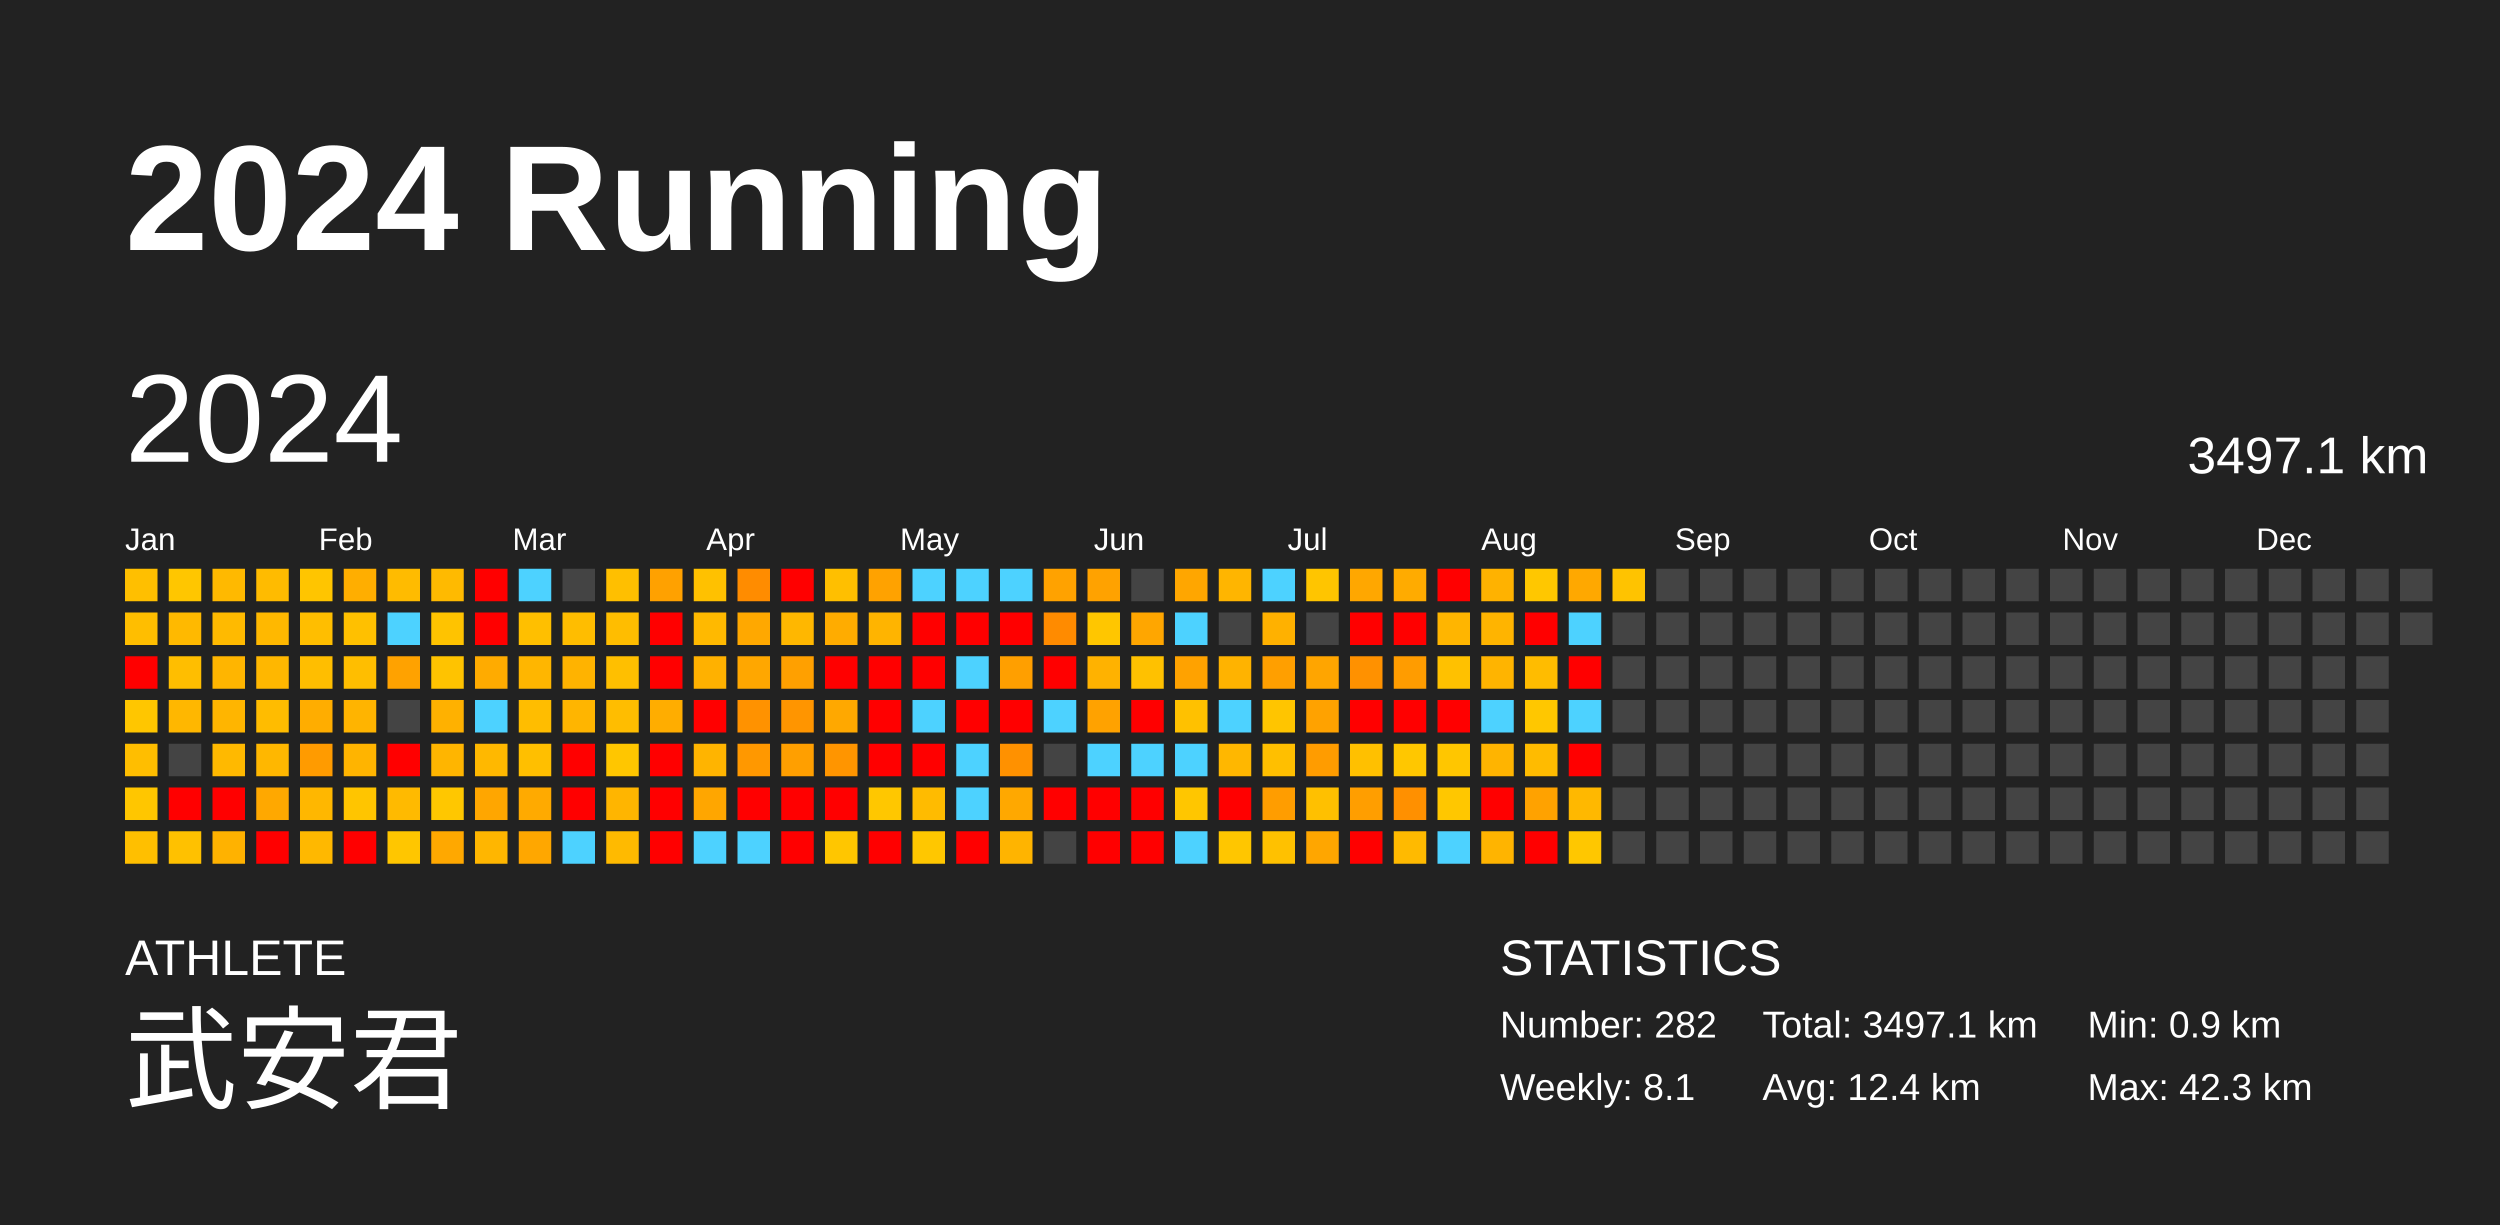
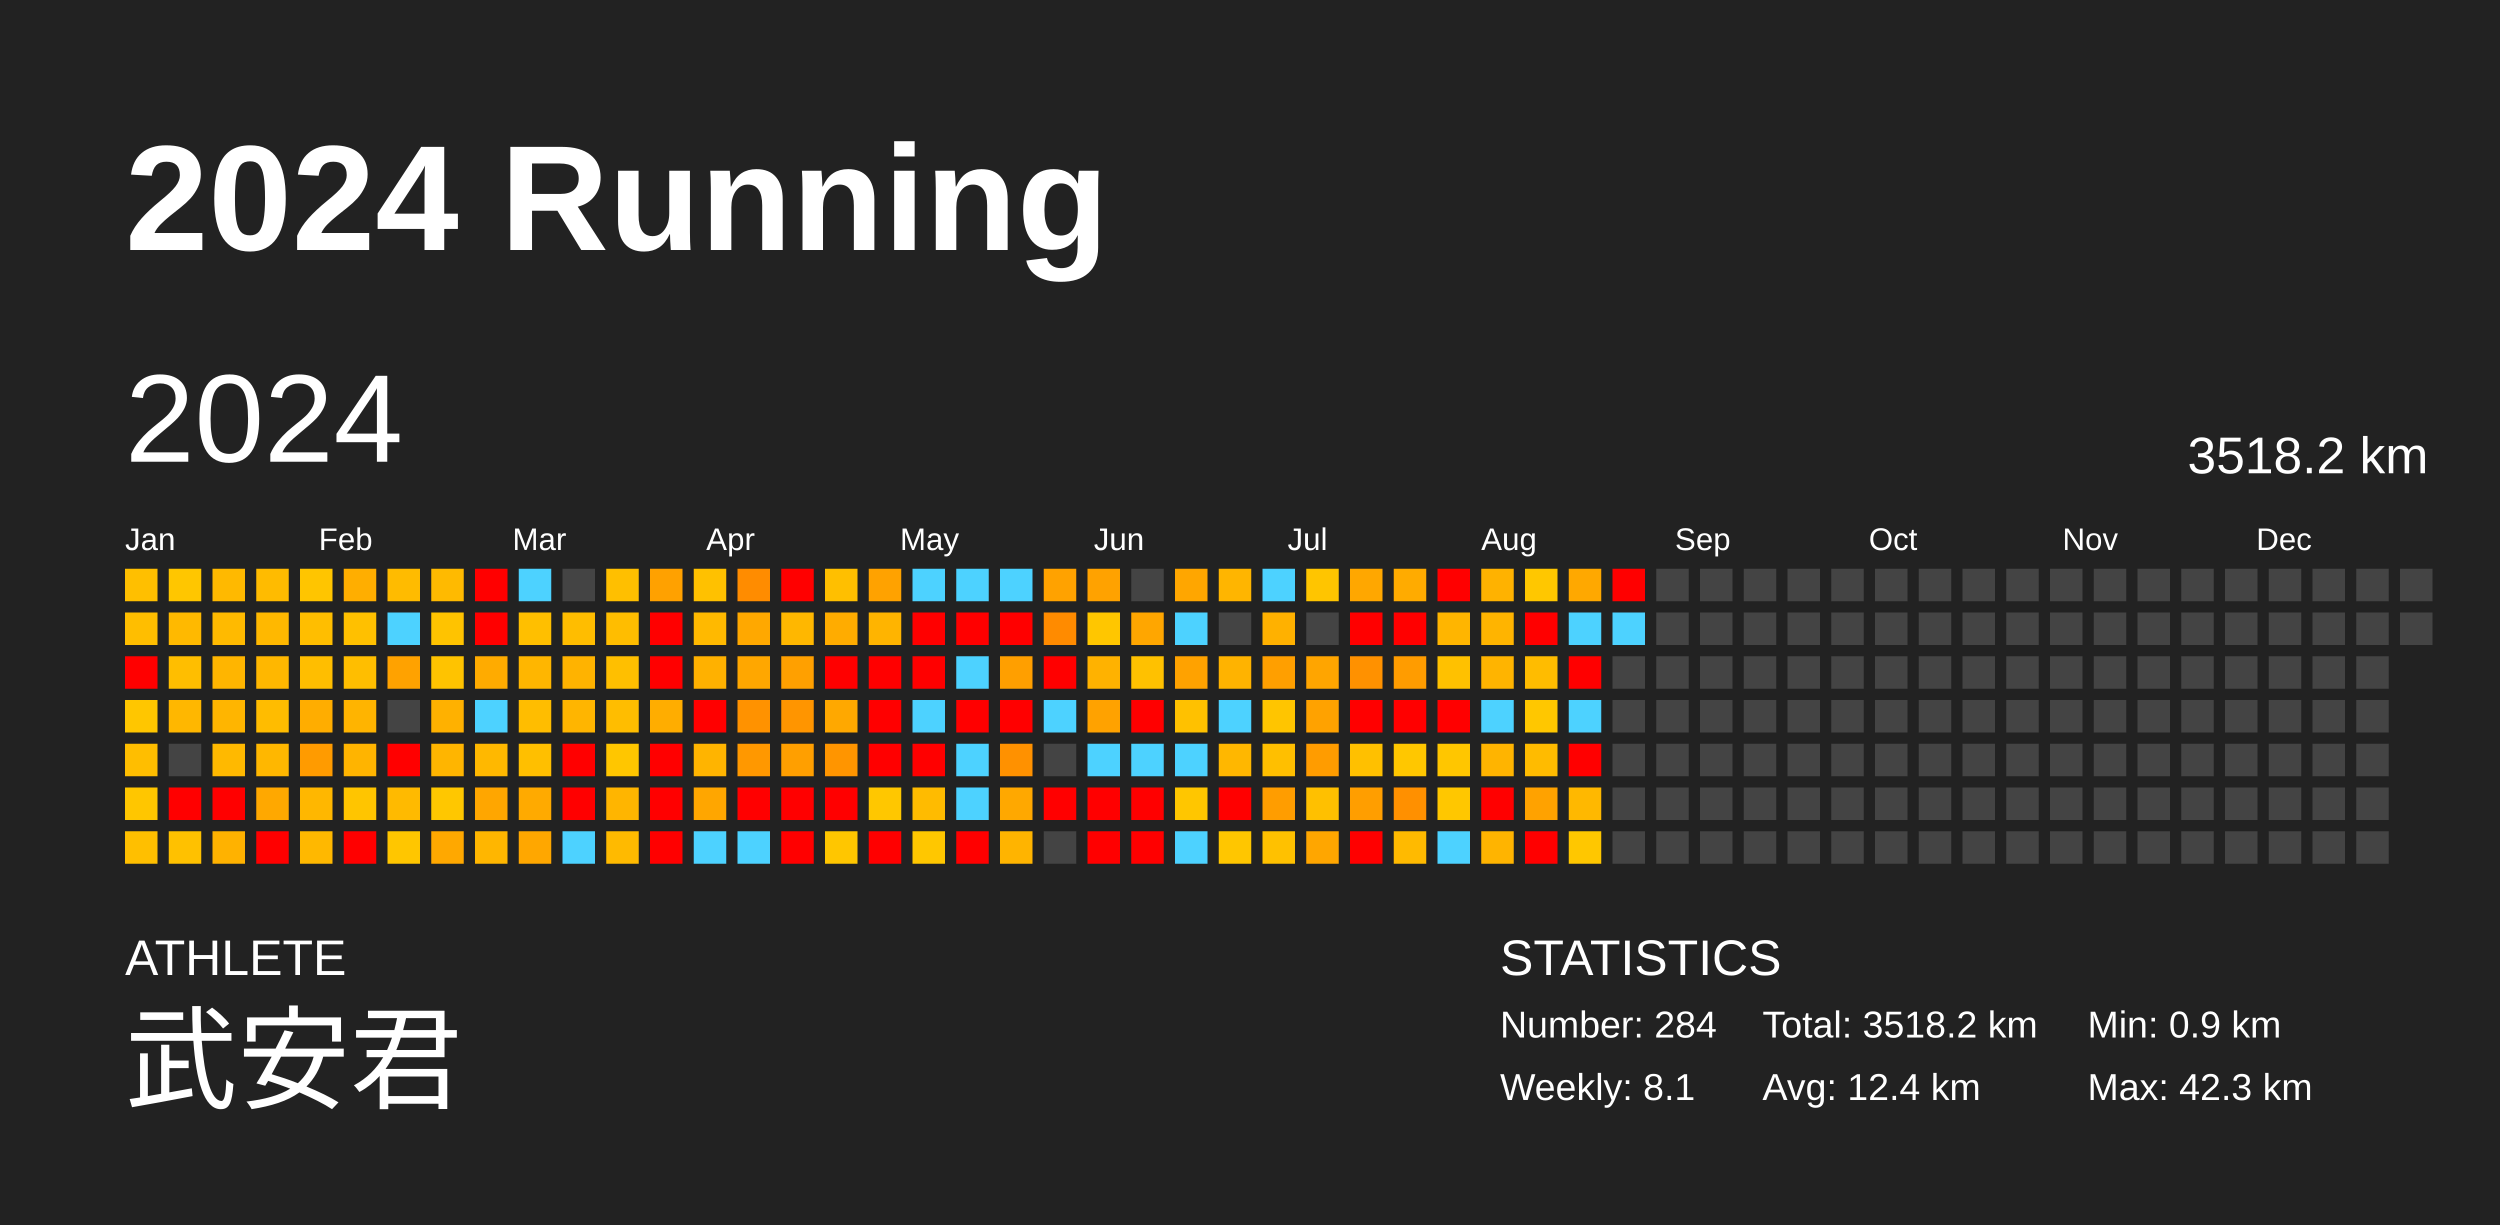
<svg xmlns="http://www.w3.org/2000/svg" baseProfile="full" height="98mm" version="1.1" viewBox="0,0,200,98" width="200mm">
  <defs />
  <rect fill="#222222" height="98" width="200" x="0" y="0" />
  <text fill="#FFFFFF" style="font-size:12px; font-family:Arial; font-weight:bold;" x="10" y="20">2024 Running</text>
  <text fill="#FFFFFF" style="font-size:4px; font-family:Arial" x="10" y="78">ATHLETE</text>
  <text fill="#FFFFFF" style="font-size:9px; font-family:Arial" x="10" y="88">武安君</text>
  <text fill="#FFFFFF" style="font-size:4px; font-family:Arial" x="120" y="78">STATISTICS</text>
-   <text fill="#FFFFFF" style="font-size:3px; font-family:Arial" x="120" y="83">Number: 282</text>
+   <text fill="#FFFFFF" style="font-size:3px; font-family:Arial" x="120" y="83">Number: 284</text>
  <text fill="#FFFFFF" style="font-size:3px; font-family:Arial" x="120" y="88">Weekly: 8.1</text>
-   <text fill="#FFFFFF" style="font-size:3px; font-family:Arial" x="141" y="83">Total: 3497.1 km</text>
+   <text fill="#FFFFFF" style="font-size:3px; font-family:Arial" x="141" y="83">Total: 3518.2 km</text>
  <text fill="#FFFFFF" style="font-size:3px; font-family:Arial" x="141" y="88">Avg: 12.4 km</text>
  <text fill="#FFFFFF" style="font-size:3px; font-family:Arial" x="167" y="83">Min: 0.9 km</text>
  <text fill="#FFFFFF" style="font-size:3px; font-family:Arial" x="167" y="88">Max: 42.3 km</text>
  <text dominant-baseline="hanging" fill="#FFFFFF" style="font-size:10.0px; font-family:Arial;" x="10" y="30">2024</text>
-   <text dominant-baseline="hanging" fill="#FFFFFF" style="font-size:4.125px; font-family:Arial;" x="175" y="35">3497.1 km</text>
+   <text dominant-baseline="hanging" fill="#FFFFFF" style="font-size:4.125px; font-family:Arial;" x="175" y="35">3518.2 km</text>
  <text fill="#FFFFFF" style="font-size:2.5px; font-family:Arial" x="10.0" y="44">Jan</text>
  <text fill="#FFFFFF" style="font-size:2.5px; font-family:Arial" x="25.5" y="44">Feb</text>
  <text fill="#FFFFFF" style="font-size:2.5px; font-family:Arial" x="41.0" y="44">Mar</text>
  <text fill="#FFFFFF" style="font-size:2.5px; font-family:Arial" x="56.5" y="44">Apr</text>
  <text fill="#FFFFFF" style="font-size:2.5px; font-family:Arial" x="72.0" y="44">May</text>
  <text fill="#FFFFFF" style="font-size:2.5px; font-family:Arial" x="87.5" y="44">Jun</text>
  <text fill="#FFFFFF" style="font-size:2.5px; font-family:Arial" x="103.0" y="44">Jul</text>
  <text fill="#FFFFFF" style="font-size:2.5px; font-family:Arial" x="118.5" y="44">Aug</text>
  <text fill="#FFFFFF" style="font-size:2.5px; font-family:Arial" x="134.0" y="44">Sep</text>
  <text fill="#FFFFFF" style="font-size:2.5px; font-family:Arial" x="149.5" y="44">Oct</text>
  <text fill="#FFFFFF" style="font-size:2.5px; font-family:Arial" x="165.0" y="44">Nov</text>
  <text fill="#FFFFFF" style="font-size:2.5px; font-family:Arial" x="180.5" y="44">Dec</text>
  <rect fill="#ffbf00" height="2.6" width="2.6" x="10.0" y="45.5" />
  <rect fill="#ffbe00" height="2.6" width="2.6" x="10.0" y="49.0" />
  <rect fill="red" height="2.6" width="2.6" x="10.0" y="52.5" />
  <rect fill="#ffc600" height="2.6" width="2.6" x="10.0" y="56.0" />
  <rect fill="#ffbe00" height="2.6" width="2.6" x="10.0" y="59.5" />
  <rect fill="#ffc600" height="2.6" width="2.6" x="10.0" y="63.0" />
  <rect fill="#ffbf00" height="2.6" width="2.6" x="10.0" y="66.5" />
  <rect fill="#ffc600" height="2.6" width="2.6" x="13.5" y="45.5" />
  <rect fill="#ffb900" height="2.6" width="2.6" x="13.5" y="49.0" />
  <rect fill="#ffbe00" height="2.6" width="2.6" x="13.5" y="52.5" />
  <rect fill="#ffb700" height="2.6" width="2.6" x="13.5" y="56.0" />
  <rect fill="#444444" height="2.6" width="2.6" x="13.5" y="59.5" />
  <rect fill="red" height="2.6" width="2.6" x="13.5" y="63.0" />
  <rect fill="#ffc100" height="2.6" width="2.6" x="13.5" y="66.5" />
  <rect fill="#ffb900" height="2.6" width="2.6" x="17.0" y="45.5" />
  <rect fill="#ffba00" height="2.6" width="2.6" x="17.0" y="49.0" />
  <rect fill="#ffb500" height="2.6" width="2.6" x="17.0" y="52.5" />
  <rect fill="#ffb500" height="2.6" width="2.6" x="17.0" y="56.0" />
  <rect fill="#ffb900" height="2.6" width="2.6" x="17.0" y="59.5" />
  <rect fill="red" height="2.6" width="2.6" x="17.0" y="63.0" />
  <rect fill="#ffb200" height="2.6" width="2.6" x="17.0" y="66.5" />
  <rect fill="#ffbb00" height="2.6" width="2.6" x="20.5" y="45.5" />
  <rect fill="#ffb800" height="2.6" width="2.6" x="20.5" y="49.0" />
  <rect fill="#ffb700" height="2.6" width="2.6" x="20.5" y="52.5" />
  <rect fill="#ffbc00" height="2.6" width="2.6" x="20.5" y="56.0" />
  <rect fill="#ffb700" height="2.6" width="2.6" x="20.5" y="59.5" />
  <rect fill="#ffa800" height="2.6" width="2.6" x="20.5" y="63.0" />
  <rect fill="red" height="2.6" width="2.6" x="20.5" y="66.5" />
  <rect fill="#ffc500" height="2.6" width="2.6" x="24.0" y="45.5" />
  <rect fill="#ffbe00" height="2.6" width="2.6" x="24.0" y="49.0" />
  <rect fill="#ffbe00" height="2.6" width="2.6" x="24.0" y="52.5" />
  <rect fill="#ffad00" height="2.6" width="2.6" x="24.0" y="56.0" />
  <rect fill="#ff9b00" height="2.6" width="2.6" x="24.0" y="59.5" />
  <rect fill="#ffb700" height="2.6" width="2.6" x="24.0" y="63.0" />
  <rect fill="#ffb800" height="2.6" width="2.6" x="24.0" y="66.5" />
  <rect fill="#ffae00" height="2.6" width="2.6" x="27.5" y="45.5" />
  <rect fill="#ffc000" height="2.6" width="2.6" x="27.5" y="49.0" />
  <rect fill="#ffbe00" height="2.6" width="2.6" x="27.5" y="52.5" />
  <rect fill="#ffb400" height="2.6" width="2.6" x="27.5" y="56.0" />
  <rect fill="#ffb400" height="2.6" width="2.6" x="27.5" y="59.5" />
  <rect fill="#ffc500" height="2.6" width="2.6" x="27.5" y="63.0" />
  <rect fill="red" height="2.6" width="2.6" x="27.5" y="66.5" />
  <rect fill="#ffbb00" height="2.6" width="2.6" x="31.0" y="45.5" />
  <rect fill="#4dd2ff" height="2.6" width="2.6" x="31.0" y="49.0" />
  <rect fill="#ffa200" height="2.6" width="2.6" x="31.0" y="52.5" />
  <rect fill="#444444" height="2.6" width="2.6" x="31.0" y="56.0" />
  <rect fill="red" height="2.6" width="2.6" x="31.0" y="59.5" />
  <rect fill="#ffba00" height="2.6" width="2.6" x="31.0" y="63.0" />
  <rect fill="#ffc600" height="2.6" width="2.6" x="31.0" y="66.5" />
  <rect fill="#ffba00" height="2.6" width="2.6" x="34.5" y="45.5" />
  <rect fill="#ffc300" height="2.6" width="2.6" x="34.5" y="49.0" />
  <rect fill="#ffc300" height="2.6" width="2.6" x="34.5" y="52.5" />
  <rect fill="#ffb100" height="2.6" width="2.6" x="34.5" y="56.0" />
  <rect fill="#ffb500" height="2.6" width="2.6" x="34.5" y="59.5" />
  <rect fill="#ffc700" height="2.6" width="2.6" x="34.5" y="63.0" />
  <rect fill="#ffa800" height="2.6" width="2.6" x="34.5" y="66.5" />
  <rect fill="red" height="2.6" width="2.6" x="38.0" y="45.5" />
  <rect fill="red" height="2.6" width="2.6" x="38.0" y="49.0" />
  <rect fill="#ffab00" height="2.6" width="2.6" x="38.0" y="52.5" />
  <rect fill="#4dd2ff" height="2.6" width="2.6" x="38.0" y="56.0" />
  <rect fill="#ffb800" height="2.6" width="2.6" x="38.0" y="59.5" />
  <rect fill="#ffa600" height="2.6" width="2.6" x="38.0" y="63.0" />
  <rect fill="#ffb600" height="2.6" width="2.6" x="38.0" y="66.5" />
  <rect fill="#4dd2ff" height="2.6" width="2.6" x="41.5" y="45.5" />
  <rect fill="#ffbf00" height="2.6" width="2.6" x="41.5" y="49.0" />
  <rect fill="#ffb600" height="2.6" width="2.6" x="41.5" y="52.5" />
  <rect fill="#ffbd00" height="2.6" width="2.6" x="41.5" y="56.0" />
  <rect fill="#ffbf00" height="2.6" width="2.6" x="41.5" y="59.5" />
  <rect fill="#ffaa00" height="2.6" width="2.6" x="41.5" y="63.0" />
  <rect fill="#ffa700" height="2.6" width="2.6" x="41.5" y="66.5" />
  <rect fill="#444444" height="2.6" width="2.6" x="45.0" y="45.5" />
  <rect fill="#ffbd00" height="2.6" width="2.6" x="45.0" y="49.0" />
  <rect fill="#ffb300" height="2.6" width="2.6" x="45.0" y="52.5" />
  <rect fill="#ffb500" height="2.6" width="2.6" x="45.0" y="56.0" />
  <rect fill="red" height="2.6" width="2.6" x="45.0" y="59.5" />
  <rect fill="red" height="2.6" width="2.6" x="45.0" y="63.0" />
  <rect fill="#4dd2ff" height="2.6" width="2.6" x="45.0" y="66.5" />
  <rect fill="#ffbf00" height="2.6" width="2.6" x="48.5" y="45.5" />
  <rect fill="#ffbd00" height="2.6" width="2.6" x="48.5" y="49.0" />
  <rect fill="#ffbf00" height="2.6" width="2.6" x="48.5" y="52.5" />
  <rect fill="#ffbd00" height="2.6" width="2.6" x="48.5" y="56.0" />
  <rect fill="#ffc600" height="2.6" width="2.6" x="48.5" y="59.5" />
  <rect fill="#ffb500" height="2.6" width="2.6" x="48.5" y="63.0" />
  <rect fill="#ffba00" height="2.6" width="2.6" x="48.5" y="66.5" />
  <rect fill="#ffa100" height="2.6" width="2.6" x="52.0" y="45.5" />
  <rect fill="red" height="2.6" width="2.6" x="52.0" y="49.0" />
  <rect fill="red" height="2.6" width="2.6" x="52.0" y="52.5" />
  <rect fill="#ffad00" height="2.6" width="2.6" x="52.0" y="56.0" />
  <rect fill="red" height="2.6" width="2.6" x="52.0" y="59.5" />
  <rect fill="red" height="2.6" width="2.6" x="52.0" y="63.0" />
  <rect fill="red" height="2.6" width="2.6" x="52.0" y="66.5" />
  <rect fill="#ffc100" height="2.6" width="2.6" x="55.5" y="45.5" />
  <rect fill="#ffb900" height="2.6" width="2.6" x="55.5" y="49.0" />
  <rect fill="#ffb100" height="2.6" width="2.6" x="55.5" y="52.5" />
  <rect fill="red" height="2.6" width="2.6" x="55.5" y="56.0" />
  <rect fill="#ffb400" height="2.6" width="2.6" x="55.5" y="59.5" />
  <rect fill="#ffa600" height="2.6" width="2.6" x="55.5" y="63.0" />
  <rect fill="#4dd2ff" height="2.6" width="2.6" x="55.5" y="66.5" />
  <rect fill="#ff8c00" height="2.6" width="2.6" x="59.0" y="45.5" />
  <rect fill="#ffa800" height="2.6" width="2.6" x="59.0" y="49.0" />
  <rect fill="#ffa700" height="2.6" width="2.6" x="59.0" y="52.5" />
  <rect fill="#ff9200" height="2.6" width="2.6" x="59.0" y="56.0" />
  <rect fill="#ff9800" height="2.6" width="2.6" x="59.0" y="59.5" />
  <rect fill="red" height="2.6" width="2.6" x="59.0" y="63.0" />
  <rect fill="#4dd2ff" height="2.6" width="2.6" x="59.0" y="66.5" />
  <rect fill="red" height="2.6" width="2.6" x="62.5" y="45.5" />
  <rect fill="#ffb700" height="2.6" width="2.6" x="62.5" y="49.0" />
  <rect fill="#ffa000" height="2.6" width="2.6" x="62.5" y="52.5" />
  <rect fill="#ff9500" height="2.6" width="2.6" x="62.5" y="56.0" />
  <rect fill="#ff9f00" height="2.6" width="2.6" x="62.5" y="59.5" />
  <rect fill="red" height="2.6" width="2.6" x="62.5" y="63.0" />
  <rect fill="red" height="2.6" width="2.6" x="62.5" y="66.5" />
  <rect fill="#ffbf00" height="2.6" width="2.6" x="66.0" y="45.5" />
  <rect fill="#ffac00" height="2.6" width="2.6" x="66.0" y="49.0" />
  <rect fill="red" height="2.6" width="2.6" x="66.0" y="52.5" />
  <rect fill="#ffa800" height="2.6" width="2.6" x="66.0" y="56.0" />
  <rect fill="#ff9500" height="2.6" width="2.6" x="66.0" y="59.5" />
  <rect fill="red" height="2.6" width="2.6" x="66.0" y="63.0" />
  <rect fill="#ffc600" height="2.6" width="2.6" x="66.0" y="66.5" />
  <rect fill="#ffa200" height="2.6" width="2.6" x="69.5" y="45.5" />
  <rect fill="#ffb400" height="2.6" width="2.6" x="69.5" y="49.0" />
  <rect fill="red" height="2.6" width="2.6" x="69.5" y="52.5" />
  <rect fill="red" height="2.6" width="2.6" x="69.5" y="56.0" />
  <rect fill="red" height="2.6" width="2.6" x="69.5" y="59.5" />
  <rect fill="#ffc700" height="2.6" width="2.6" x="69.5" y="63.0" />
  <rect fill="red" height="2.6" width="2.6" x="69.5" y="66.5" />
  <rect fill="#4dd2ff" height="2.6" width="2.6" x="73.0" y="45.5" />
  <rect fill="red" height="2.6" width="2.6" x="73.0" y="49.0" />
  <rect fill="red" height="2.6" width="2.6" x="73.0" y="52.5" />
  <rect fill="#4dd2ff" height="2.6" width="2.6" x="73.0" y="56.0" />
  <rect fill="red" height="2.6" width="2.6" x="73.0" y="59.5" />
  <rect fill="#ffbb00" height="2.6" width="2.6" x="73.0" y="63.0" />
  <rect fill="#ffc700" height="2.6" width="2.6" x="73.0" y="66.5" />
  <rect fill="#4dd2ff" height="2.6" width="2.6" x="76.5" y="45.5" />
  <rect fill="red" height="2.6" width="2.6" x="76.5" y="49.0" />
  <rect fill="#4dd2ff" height="2.6" width="2.6" x="76.5" y="52.5" />
  <rect fill="red" height="2.6" width="2.6" x="76.5" y="56.0" />
  <rect fill="#4dd2ff" height="2.6" width="2.6" x="76.5" y="59.5" />
  <rect fill="#4dd2ff" height="2.6" width="2.6" x="76.5" y="63.0" />
  <rect fill="red" height="2.6" width="2.6" x="76.5" y="66.5" />
  <rect fill="#4dd2ff" height="2.6" width="2.6" x="80.0" y="45.5" />
  <rect fill="red" height="2.6" width="2.6" x="80.0" y="49.0" />
  <rect fill="#ff9f00" height="2.6" width="2.6" x="80.0" y="52.5" />
  <rect fill="red" height="2.6" width="2.6" x="80.0" y="56.0" />
  <rect fill="#ff9100" height="2.6" width="2.6" x="80.0" y="59.5" />
  <rect fill="#ffa800" height="2.6" width="2.6" x="80.0" y="63.0" />
  <rect fill="#ffb400" height="2.6" width="2.6" x="80.0" y="66.5" />
  <rect fill="#ffa200" height="2.6" width="2.6" x="83.5" y="45.5" />
  <rect fill="#ff8b00" height="2.6" width="2.6" x="83.5" y="49.0" />
  <rect fill="red" height="2.6" width="2.6" x="83.5" y="52.5" />
  <rect fill="#4dd2ff" height="2.6" width="2.6" x="83.5" y="56.0" />
  <rect fill="#444444" height="2.6" width="2.6" x="83.5" y="59.5" />
  <rect fill="red" height="2.6" width="2.6" x="83.5" y="63.0" />
  <rect fill="#444444" height="2.6" width="2.6" x="83.5" y="66.5" />
  <rect fill="#ffa200" height="2.6" width="2.6" x="87.0" y="45.5" />
  <rect fill="#ffc600" height="2.6" width="2.6" x="87.0" y="49.0" />
  <rect fill="#ffb200" height="2.6" width="2.6" x="87.0" y="52.5" />
  <rect fill="#ffa200" height="2.6" width="2.6" x="87.0" y="56.0" />
  <rect fill="#4dd2ff" height="2.6" width="2.6" x="87.0" y="59.5" />
  <rect fill="red" height="2.6" width="2.6" x="87.0" y="63.0" />
  <rect fill="red" height="2.6" width="2.6" x="87.0" y="66.5" />
  <rect fill="#444444" height="2.6" width="2.6" x="90.5" y="45.5" />
  <rect fill="#ffa600" height="2.6" width="2.6" x="90.5" y="49.0" />
  <rect fill="#ffc100" height="2.6" width="2.6" x="90.5" y="52.5" />
  <rect fill="red" height="2.6" width="2.6" x="90.5" y="56.0" />
  <rect fill="#4dd2ff" height="2.6" width="2.6" x="90.5" y="59.5" />
  <rect fill="red" height="2.6" width="2.6" x="90.5" y="63.0" />
  <rect fill="red" height="2.6" width="2.6" x="90.5" y="66.5" />
  <rect fill="#ffa600" height="2.6" width="2.6" x="94.0" y="45.5" />
  <rect fill="#4dd2ff" height="2.6" width="2.6" x="94.0" y="49.0" />
  <rect fill="#ffa200" height="2.6" width="2.6" x="94.0" y="52.5" />
  <rect fill="#ffc100" height="2.6" width="2.6" x="94.0" y="56.0" />
  <rect fill="#4dd2ff" height="2.6" width="2.6" x="94.0" y="59.5" />
  <rect fill="#ffc600" height="2.6" width="2.6" x="94.0" y="63.0" />
  <rect fill="#4dd2ff" height="2.6" width="2.6" x="94.0" y="66.5" />
  <rect fill="#ffb500" height="2.6" width="2.6" x="97.5" y="45.5" />
  <rect fill="#444444" height="2.6" width="2.6" x="97.5" y="49.0" />
  <rect fill="#ffb300" height="2.6" width="2.6" x="97.5" y="52.5" />
  <rect fill="#4dd2ff" height="2.6" width="2.6" x="97.5" y="56.0" />
  <rect fill="#ffb700" height="2.6" width="2.6" x="97.5" y="59.5" />
  <rect fill="red" height="2.6" width="2.6" x="97.5" y="63.0" />
  <rect fill="#ffc600" height="2.6" width="2.6" x="97.5" y="66.5" />
  <rect fill="#4dd2ff" height="2.6" width="2.6" x="101.0" y="45.5" />
  <rect fill="#ffb100" height="2.6" width="2.6" x="101.0" y="49.0" />
  <rect fill="#ff9f00" height="2.6" width="2.6" x="101.0" y="52.5" />
  <rect fill="#ffc500" height="2.6" width="2.6" x="101.0" y="56.0" />
  <rect fill="#ffbf00" height="2.6" width="2.6" x="101.0" y="59.5" />
  <rect fill="#ff9d00" height="2.6" width="2.6" x="101.0" y="63.0" />
  <rect fill="#ffc100" height="2.6" width="2.6" x="101.0" y="66.5" />
  <rect fill="#ffc500" height="2.6" width="2.6" x="104.5" y="45.5" />
  <rect fill="#444444" height="2.6" width="2.6" x="104.5" y="49.0" />
  <rect fill="#ffa500" height="2.6" width="2.6" x="104.5" y="52.5" />
  <rect fill="#ffa200" height="2.6" width="2.6" x="104.5" y="56.0" />
  <rect fill="#ff9c00" height="2.6" width="2.6" x="104.5" y="59.5" />
  <rect fill="#ffc000" height="2.6" width="2.6" x="104.5" y="63.0" />
  <rect fill="#ffa600" height="2.6" width="2.6" x="104.5" y="66.5" />
  <rect fill="#ffa700" height="2.6" width="2.6" x="108.0" y="45.5" />
  <rect fill="red" height="2.6" width="2.6" x="108.0" y="49.0" />
  <rect fill="#ff9100" height="2.6" width="2.6" x="108.0" y="52.5" />
  <rect fill="red" height="2.6" width="2.6" x="108.0" y="56.0" />
  <rect fill="#ffc000" height="2.6" width="2.6" x="108.0" y="59.5" />
  <rect fill="#ff9e00" height="2.6" width="2.6" x="108.0" y="63.0" />
  <rect fill="red" height="2.6" width="2.6" x="108.0" y="66.5" />
  <rect fill="#ffab00" height="2.6" width="2.6" x="111.5" y="45.5" />
  <rect fill="red" height="2.6" width="2.6" x="111.5" y="49.0" />
  <rect fill="#ff9c00" height="2.6" width="2.6" x="111.5" y="52.5" />
  <rect fill="red" height="2.6" width="2.6" x="111.5" y="56.0" />
  <rect fill="#ffc700" height="2.6" width="2.6" x="111.5" y="59.5" />
  <rect fill="#ff9000" height="2.6" width="2.6" x="111.5" y="63.0" />
  <rect fill="#ffba00" height="2.6" width="2.6" x="111.5" y="66.5" />
  <rect fill="red" height="2.6" width="2.6" x="115.0" y="45.5" />
  <rect fill="#ffb500" height="2.6" width="2.6" x="115.0" y="49.0" />
  <rect fill="#ffc100" height="2.6" width="2.6" x="115.0" y="52.5" />
  <rect fill="red" height="2.6" width="2.6" x="115.0" y="56.0" />
  <rect fill="#ffc600" height="2.6" width="2.6" x="115.0" y="59.5" />
  <rect fill="#ffc700" height="2.6" width="2.6" x="115.0" y="63.0" />
  <rect fill="#4dd2ff" height="2.6" width="2.6" x="115.0" y="66.5" />
  <rect fill="#ffb200" height="2.6" width="2.6" x="118.5" y="45.5" />
  <rect fill="#ffb400" height="2.6" width="2.6" x="118.5" y="49.0" />
  <rect fill="#ffb400" height="2.6" width="2.6" x="118.5" y="52.5" />
  <rect fill="#4dd2ff" height="2.6" width="2.6" x="118.5" y="56.0" />
  <rect fill="#ffb400" height="2.6" width="2.6" x="118.5" y="59.5" />
  <rect fill="red" height="2.6" width="2.6" x="118.5" y="63.0" />
  <rect fill="#ffb400" height="2.6" width="2.6" x="118.5" y="66.5" />
  <rect fill="#ffc700" height="2.6" width="2.6" x="122.0" y="45.5" />
  <rect fill="red" height="2.6" width="2.6" x="122.0" y="49.0" />
  <rect fill="#ffbc00" height="2.6" width="2.6" x="122.0" y="52.5" />
  <rect fill="#ffc700" height="2.6" width="2.6" x="122.0" y="56.0" />
  <rect fill="#ffbb00" height="2.6" width="2.6" x="122.0" y="59.5" />
  <rect fill="#ffa200" height="2.6" width="2.6" x="122.0" y="63.0" />
  <rect fill="red" height="2.6" width="2.6" x="122.0" y="66.5" />
  <rect fill="#ffa800" height="2.6" width="2.6" x="125.5" y="45.5" />
  <rect fill="#4dd2ff" height="2.6" width="2.6" x="125.5" y="49.0" />
  <rect fill="red" height="2.6" width="2.6" x="125.5" y="52.5" />
  <rect fill="#4dd2ff" height="2.6" width="2.6" x="125.5" y="56.0" />
  <rect fill="red" height="2.6" width="2.6" x="125.5" y="59.5" />
  <rect fill="#ffb800" height="2.6" width="2.6" x="125.5" y="63.0" />
  <rect fill="#ffc700" height="2.6" width="2.6" x="125.5" y="66.5" />
-   <rect fill="#ffc300" height="2.6" width="2.6" x="129.0" y="45.5" />
-   <rect fill="#444444" height="2.6" width="2.6" x="129.0" y="49.0" />
+   <rect fill="red" height="2.6" width="2.6" x="129.0" y="45.5" />
+   <rect fill="#4dd2ff" height="2.6" width="2.6" x="129.0" y="49.0" />
  <rect fill="#444444" height="2.6" width="2.6" x="129.0" y="52.5" />
  <rect fill="#444444" height="2.6" width="2.6" x="129.0" y="56.0" />
  <rect fill="#444444" height="2.6" width="2.6" x="129.0" y="59.5" />
  <rect fill="#444444" height="2.6" width="2.6" x="129.0" y="63.0" />
  <rect fill="#444444" height="2.6" width="2.6" x="129.0" y="66.5" />
  <rect fill="#444444" height="2.6" width="2.6" x="132.5" y="45.5" />
  <rect fill="#444444" height="2.6" width="2.6" x="132.5" y="49.0" />
  <rect fill="#444444" height="2.6" width="2.6" x="132.5" y="52.5" />
  <rect fill="#444444" height="2.6" width="2.6" x="132.5" y="56.0" />
  <rect fill="#444444" height="2.6" width="2.6" x="132.5" y="59.5" />
  <rect fill="#444444" height="2.6" width="2.6" x="132.5" y="63.0" />
  <rect fill="#444444" height="2.6" width="2.6" x="132.5" y="66.5" />
  <rect fill="#444444" height="2.6" width="2.6" x="136.0" y="45.5" />
  <rect fill="#444444" height="2.6" width="2.6" x="136.0" y="49.0" />
  <rect fill="#444444" height="2.6" width="2.6" x="136.0" y="52.5" />
  <rect fill="#444444" height="2.6" width="2.6" x="136.0" y="56.0" />
  <rect fill="#444444" height="2.6" width="2.6" x="136.0" y="59.5" />
  <rect fill="#444444" height="2.6" width="2.6" x="136.0" y="63.0" />
  <rect fill="#444444" height="2.6" width="2.6" x="136.0" y="66.5" />
  <rect fill="#444444" height="2.6" width="2.6" x="139.5" y="45.5" />
  <rect fill="#444444" height="2.6" width="2.6" x="139.5" y="49.0" />
  <rect fill="#444444" height="2.6" width="2.6" x="139.5" y="52.5" />
  <rect fill="#444444" height="2.6" width="2.6" x="139.5" y="56.0" />
  <rect fill="#444444" height="2.6" width="2.6" x="139.5" y="59.5" />
  <rect fill="#444444" height="2.6" width="2.6" x="139.5" y="63.0" />
  <rect fill="#444444" height="2.6" width="2.6" x="139.5" y="66.5" />
  <rect fill="#444444" height="2.6" width="2.6" x="143.0" y="45.5" />
  <rect fill="#444444" height="2.6" width="2.6" x="143.0" y="49.0" />
  <rect fill="#444444" height="2.6" width="2.6" x="143.0" y="52.5" />
  <rect fill="#444444" height="2.6" width="2.6" x="143.0" y="56.0" />
  <rect fill="#444444" height="2.6" width="2.6" x="143.0" y="59.5" />
  <rect fill="#444444" height="2.6" width="2.6" x="143.0" y="63.0" />
  <rect fill="#444444" height="2.6" width="2.6" x="143.0" y="66.5" />
  <rect fill="#444444" height="2.6" width="2.6" x="146.5" y="45.5" />
  <rect fill="#444444" height="2.6" width="2.6" x="146.5" y="49.0" />
  <rect fill="#444444" height="2.6" width="2.6" x="146.5" y="52.5" />
  <rect fill="#444444" height="2.6" width="2.6" x="146.5" y="56.0" />
  <rect fill="#444444" height="2.6" width="2.6" x="146.5" y="59.5" />
  <rect fill="#444444" height="2.6" width="2.6" x="146.5" y="63.0" />
  <rect fill="#444444" height="2.6" width="2.6" x="146.5" y="66.5" />
  <rect fill="#444444" height="2.6" width="2.6" x="150.0" y="45.5" />
  <rect fill="#444444" height="2.6" width="2.6" x="150.0" y="49.0" />
  <rect fill="#444444" height="2.6" width="2.6" x="150.0" y="52.5" />
  <rect fill="#444444" height="2.6" width="2.6" x="150.0" y="56.0" />
  <rect fill="#444444" height="2.6" width="2.6" x="150.0" y="59.5" />
  <rect fill="#444444" height="2.6" width="2.6" x="150.0" y="63.0" />
  <rect fill="#444444" height="2.6" width="2.6" x="150.0" y="66.5" />
  <rect fill="#444444" height="2.6" width="2.6" x="153.5" y="45.5" />
  <rect fill="#444444" height="2.6" width="2.6" x="153.5" y="49.0" />
  <rect fill="#444444" height="2.6" width="2.6" x="153.5" y="52.5" />
  <rect fill="#444444" height="2.6" width="2.6" x="153.5" y="56.0" />
  <rect fill="#444444" height="2.6" width="2.6" x="153.5" y="59.5" />
  <rect fill="#444444" height="2.6" width="2.6" x="153.5" y="63.0" />
  <rect fill="#444444" height="2.6" width="2.6" x="153.5" y="66.5" />
  <rect fill="#444444" height="2.6" width="2.6" x="157.0" y="45.5" />
  <rect fill="#444444" height="2.6" width="2.6" x="157.0" y="49.0" />
  <rect fill="#444444" height="2.6" width="2.6" x="157.0" y="52.5" />
  <rect fill="#444444" height="2.6" width="2.6" x="157.0" y="56.0" />
  <rect fill="#444444" height="2.6" width="2.6" x="157.0" y="59.5" />
  <rect fill="#444444" height="2.6" width="2.6" x="157.0" y="63.0" />
  <rect fill="#444444" height="2.6" width="2.6" x="157.0" y="66.5" />
  <rect fill="#444444" height="2.6" width="2.6" x="160.5" y="45.5" />
  <rect fill="#444444" height="2.6" width="2.6" x="160.5" y="49.0" />
  <rect fill="#444444" height="2.6" width="2.6" x="160.5" y="52.5" />
  <rect fill="#444444" height="2.6" width="2.6" x="160.5" y="56.0" />
  <rect fill="#444444" height="2.6" width="2.6" x="160.5" y="59.5" />
  <rect fill="#444444" height="2.6" width="2.6" x="160.5" y="63.0" />
  <rect fill="#444444" height="2.6" width="2.6" x="160.5" y="66.5" />
  <rect fill="#444444" height="2.6" width="2.6" x="164.0" y="45.5" />
  <rect fill="#444444" height="2.6" width="2.6" x="164.0" y="49.0" />
  <rect fill="#444444" height="2.6" width="2.6" x="164.0" y="52.5" />
  <rect fill="#444444" height="2.6" width="2.6" x="164.0" y="56.0" />
  <rect fill="#444444" height="2.6" width="2.6" x="164.0" y="59.5" />
  <rect fill="#444444" height="2.6" width="2.6" x="164.0" y="63.0" />
  <rect fill="#444444" height="2.6" width="2.6" x="164.0" y="66.5" />
  <rect fill="#444444" height="2.6" width="2.6" x="167.5" y="45.5" />
  <rect fill="#444444" height="2.6" width="2.6" x="167.5" y="49.0" />
  <rect fill="#444444" height="2.6" width="2.6" x="167.5" y="52.5" />
  <rect fill="#444444" height="2.6" width="2.6" x="167.5" y="56.0" />
  <rect fill="#444444" height="2.6" width="2.6" x="167.5" y="59.5" />
  <rect fill="#444444" height="2.6" width="2.6" x="167.5" y="63.0" />
  <rect fill="#444444" height="2.6" width="2.6" x="167.5" y="66.5" />
  <rect fill="#444444" height="2.6" width="2.6" x="171.0" y="45.5" />
  <rect fill="#444444" height="2.6" width="2.6" x="171.0" y="49.0" />
  <rect fill="#444444" height="2.6" width="2.6" x="171.0" y="52.5" />
  <rect fill="#444444" height="2.6" width="2.6" x="171.0" y="56.0" />
  <rect fill="#444444" height="2.6" width="2.6" x="171.0" y="59.5" />
  <rect fill="#444444" height="2.6" width="2.6" x="171.0" y="63.0" />
  <rect fill="#444444" height="2.6" width="2.6" x="171.0" y="66.5" />
  <rect fill="#444444" height="2.6" width="2.6" x="174.5" y="45.5" />
  <rect fill="#444444" height="2.6" width="2.6" x="174.5" y="49.0" />
  <rect fill="#444444" height="2.6" width="2.6" x="174.5" y="52.5" />
  <rect fill="#444444" height="2.6" width="2.6" x="174.5" y="56.0" />
  <rect fill="#444444" height="2.6" width="2.6" x="174.5" y="59.5" />
  <rect fill="#444444" height="2.6" width="2.6" x="174.5" y="63.0" />
  <rect fill="#444444" height="2.6" width="2.6" x="174.5" y="66.5" />
  <rect fill="#444444" height="2.6" width="2.6" x="178.0" y="45.5" />
  <rect fill="#444444" height="2.6" width="2.6" x="178.0" y="49.0" />
  <rect fill="#444444" height="2.6" width="2.6" x="178.0" y="52.5" />
  <rect fill="#444444" height="2.6" width="2.6" x="178.0" y="56.0" />
  <rect fill="#444444" height="2.6" width="2.6" x="178.0" y="59.5" />
  <rect fill="#444444" height="2.6" width="2.6" x="178.0" y="63.0" />
  <rect fill="#444444" height="2.6" width="2.6" x="178.0" y="66.5" />
  <rect fill="#444444" height="2.6" width="2.6" x="181.5" y="45.5" />
  <rect fill="#444444" height="2.6" width="2.6" x="181.5" y="49.0" />
  <rect fill="#444444" height="2.6" width="2.6" x="181.5" y="52.5" />
  <rect fill="#444444" height="2.6" width="2.6" x="181.5" y="56.0" />
  <rect fill="#444444" height="2.6" width="2.6" x="181.5" y="59.5" />
  <rect fill="#444444" height="2.6" width="2.6" x="181.5" y="63.0" />
  <rect fill="#444444" height="2.6" width="2.6" x="181.5" y="66.5" />
  <rect fill="#444444" height="2.6" width="2.6" x="185.0" y="45.5" />
  <rect fill="#444444" height="2.6" width="2.6" x="185.0" y="49.0" />
  <rect fill="#444444" height="2.6" width="2.6" x="185.0" y="52.5" />
  <rect fill="#444444" height="2.6" width="2.6" x="185.0" y="56.0" />
  <rect fill="#444444" height="2.6" width="2.6" x="185.0" y="59.5" />
  <rect fill="#444444" height="2.6" width="2.6" x="185.0" y="63.0" />
  <rect fill="#444444" height="2.6" width="2.6" x="185.0" y="66.5" />
  <rect fill="#444444" height="2.6" width="2.6" x="188.5" y="45.5" />
  <rect fill="#444444" height="2.6" width="2.6" x="188.5" y="49.0" />
  <rect fill="#444444" height="2.6" width="2.6" x="188.5" y="52.5" />
  <rect fill="#444444" height="2.6" width="2.6" x="188.5" y="56.0" />
  <rect fill="#444444" height="2.6" width="2.6" x="188.5" y="59.5" />
  <rect fill="#444444" height="2.6" width="2.6" x="188.5" y="63.0" />
  <rect fill="#444444" height="2.6" width="2.6" x="188.5" y="66.5" />
  <rect fill="#444444" height="2.6" width="2.6" x="192.0" y="45.5" />
  <rect fill="#444444" height="2.6" width="2.6" x="192.0" y="49.0" />
</svg>
